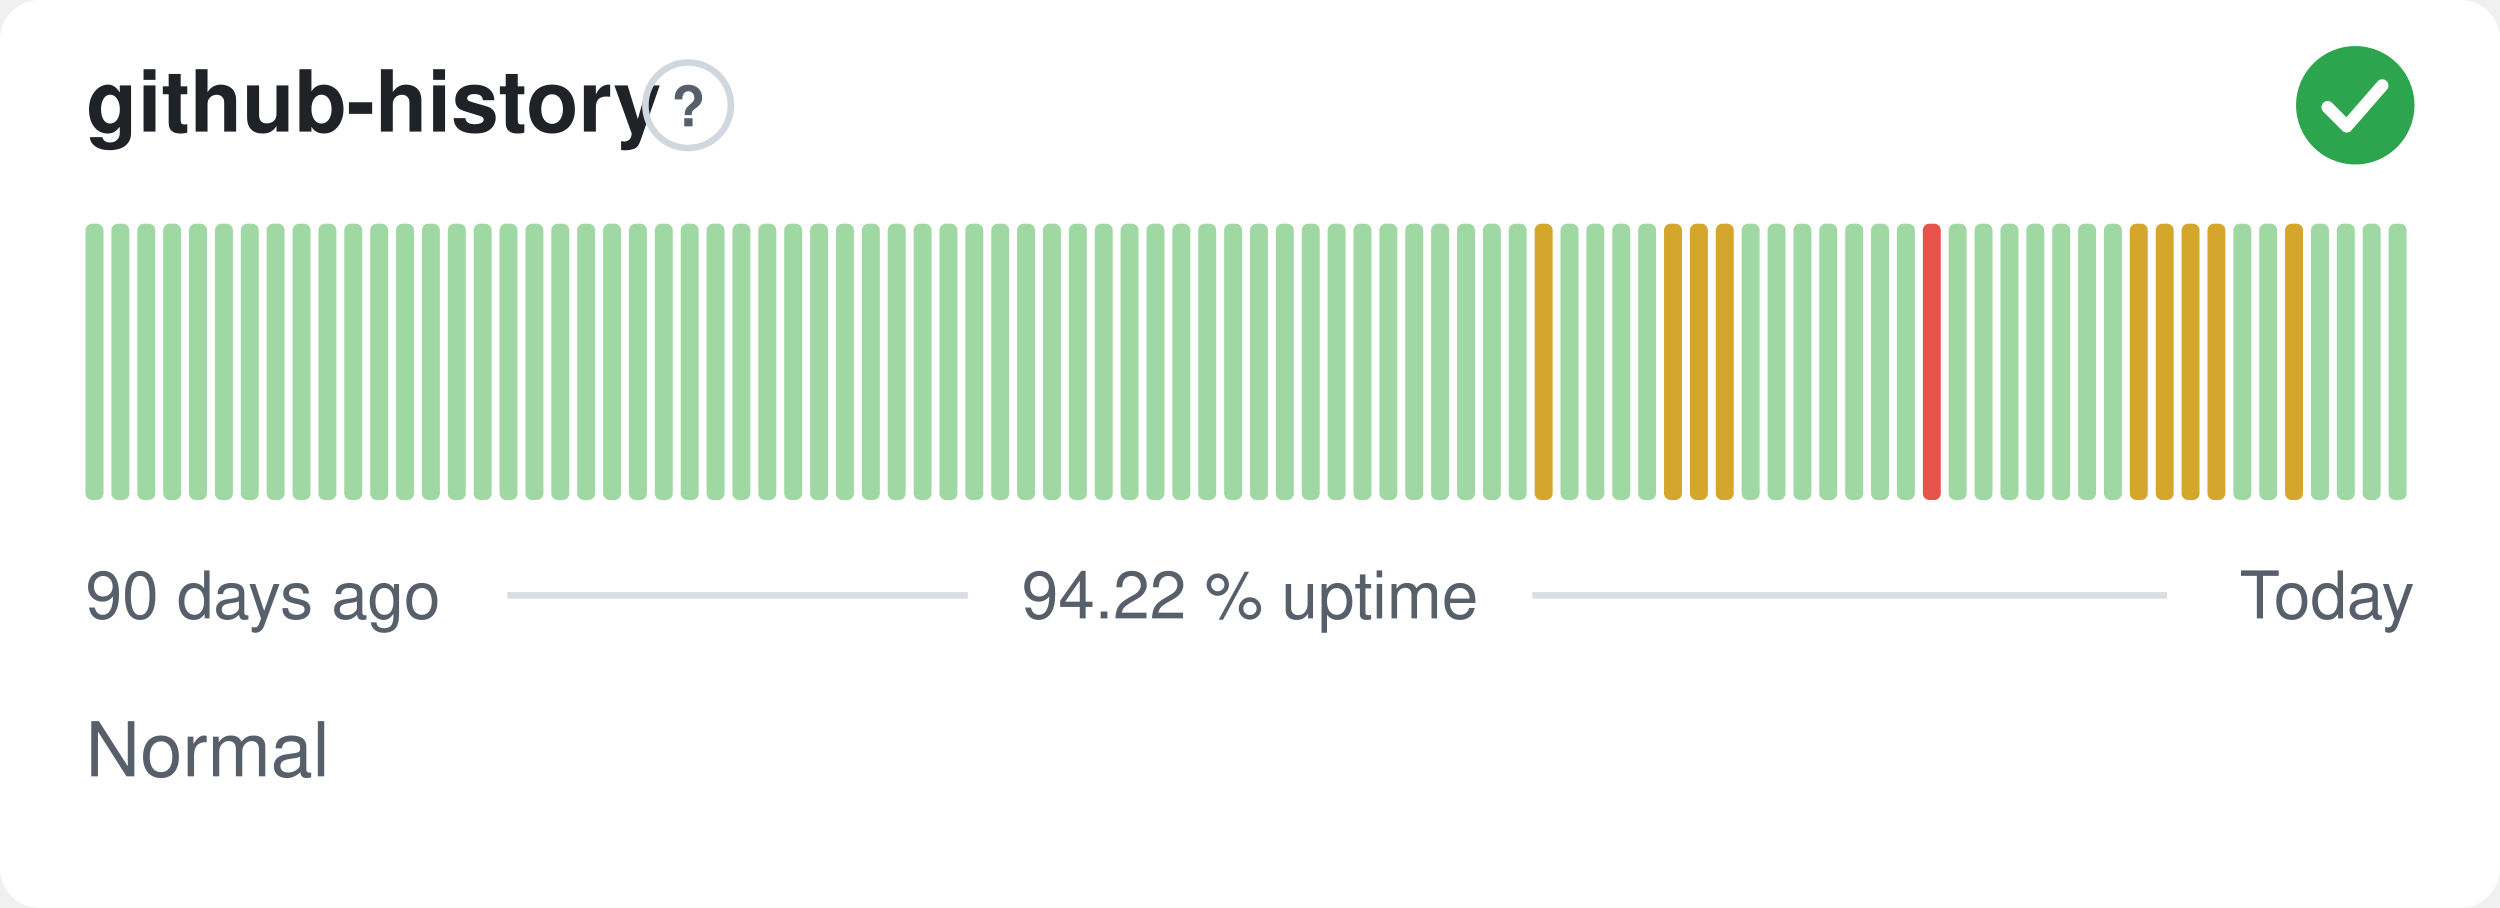
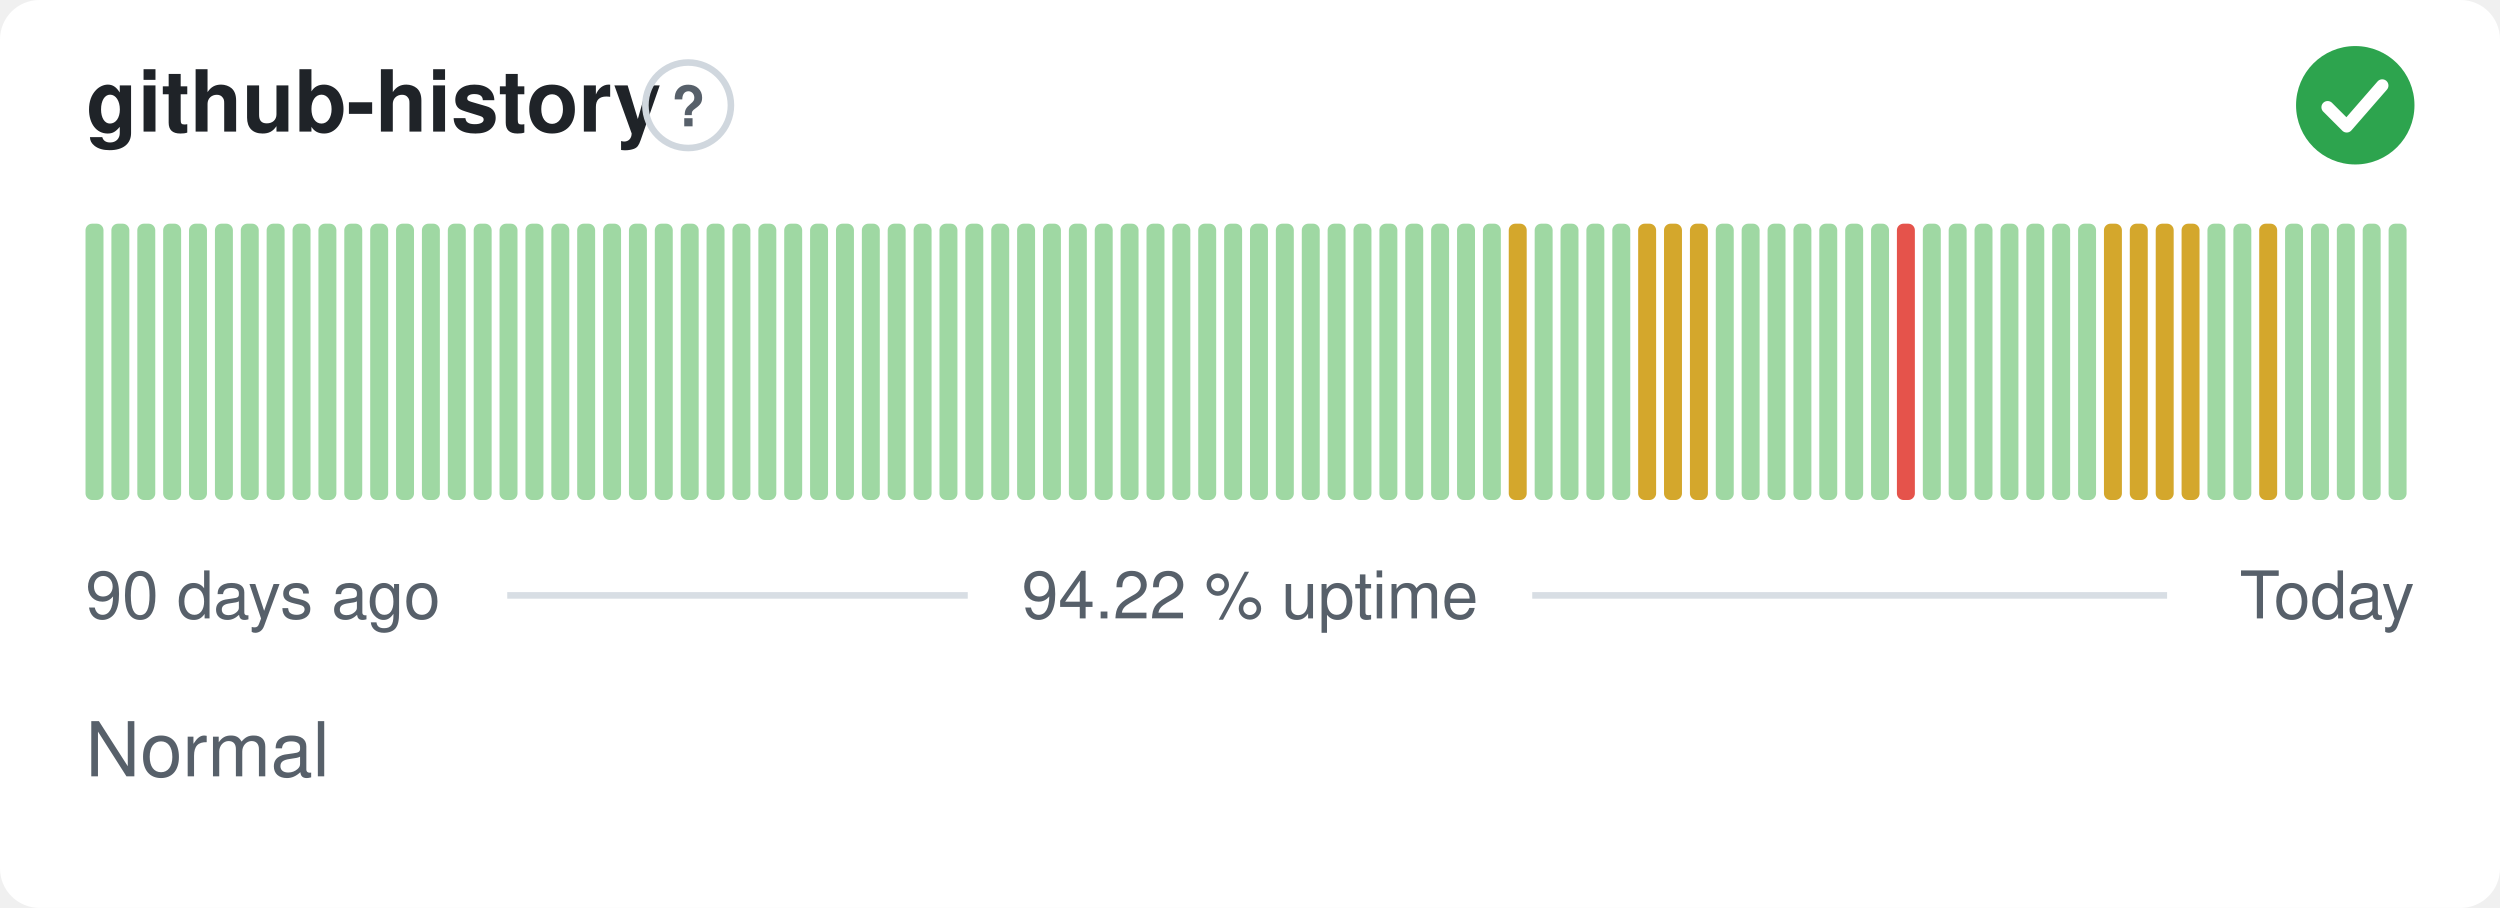
<svg xmlns="http://www.w3.org/2000/svg" width="380" height="138" viewBox="0 0 380 138" role="img" aria-label="github-history: Normal, 94.22 % uptime over the last 90 days" font-family="-apple-system,BlinkMacSystemFont,'Segoe UI',Helvetica,Arial,sans-serif">
  <style>
    @media (prefers-color-scheme: dark) {
      .bg { fill: #0d1117 }
      .title { fill: #e6edf3 }
      .muted { fill: #8b949e }
      .hint { stroke: #30363d }
      .rule { stroke: #30363d }
      .nodata { fill: #21262d }
    }
  </style>
  <rect class="bg" width="380" height="138" rx="6" fill="#ffffff" />
  <text class="title" x="13" y="20" font-size="13" font-weight="600" fill="#1f2328">github-history</text>
  <circle class="hint" cx="104.6" cy="16" r="6.5" fill="none" stroke="#d0d7de" stroke-width="1" />
  <text class="muted" x="104.6" y="19.2" text-anchor="middle" font-size="8.5" font-weight="700" fill="#57606a">?</text>
  <circle cx="358" cy="16" r="9" fill="#2da44e" />
  <path d="M353.80 16.30l2.90 2.90 5.40 -6.20" fill="none" stroke="#fff" stroke-width="1.89" stroke-linecap="round" stroke-linejoin="round" />
  <rect x="13.00" y="34.00" width="2.73" height="42.00" rx="1" fill="#9fd8a3" />
  <rect x="16.93" y="34.00" width="2.73" height="42.00" rx="1" fill="#9fd8a3" />
  <rect x="20.87" y="34.00" width="2.73" height="42.00" rx="1" fill="#9fd8a3" />
  <rect x="24.80" y="34.00" width="2.73" height="42.00" rx="1" fill="#9fd8a3" />
  <rect x="28.73" y="34.00" width="2.73" height="42.00" rx="1" fill="#9fd8a3" />
  <rect x="32.67" y="34.00" width="2.73" height="42.00" rx="1" fill="#9fd8a3" />
  <rect x="36.60" y="34.00" width="2.73" height="42.00" rx="1" fill="#9fd8a3" />
  <rect x="40.53" y="34.00" width="2.73" height="42.00" rx="1" fill="#9fd8a3" />
  <rect x="44.47" y="34.00" width="2.73" height="42.00" rx="1" fill="#9fd8a3" />
  <rect x="48.40" y="34.00" width="2.73" height="42.00" rx="1" fill="#9fd8a3" />
  <rect x="52.33" y="34.00" width="2.73" height="42.00" rx="1" fill="#9fd8a3" />
  <rect x="56.27" y="34.00" width="2.73" height="42.00" rx="1" fill="#9fd8a3" />
  <rect x="60.20" y="34.00" width="2.73" height="42.00" rx="1" fill="#9fd8a3" />
  <rect x="64.13" y="34.00" width="2.73" height="42.00" rx="1" fill="#9fd8a3" />
  <rect x="68.07" y="34.00" width="2.73" height="42.00" rx="1" fill="#9fd8a3" />
  <rect x="72.00" y="34.00" width="2.73" height="42.00" rx="1" fill="#9fd8a3" />
  <rect x="75.93" y="34.00" width="2.73" height="42.00" rx="1" fill="#9fd8a3" />
  <rect x="79.87" y="34.00" width="2.73" height="42.00" rx="1" fill="#9fd8a3" />
  <rect x="83.80" y="34.00" width="2.73" height="42.00" rx="1" fill="#9fd8a3" />
  <rect x="87.73" y="34.00" width="2.73" height="42.00" rx="1" fill="#9fd8a3" />
  <rect x="91.67" y="34.00" width="2.73" height="42.00" rx="1" fill="#9fd8a3" />
  <rect x="95.60" y="34.00" width="2.73" height="42.00" rx="1" fill="#9fd8a3" />
  <rect x="99.53" y="34.00" width="2.73" height="42.00" rx="1" fill="#9fd8a3" />
  <rect x="103.47" y="34.00" width="2.73" height="42.00" rx="1" fill="#9fd8a3" />
  <rect x="107.40" y="34.00" width="2.73" height="42.00" rx="1" fill="#9fd8a3" />
  <rect x="111.33" y="34.00" width="2.73" height="42.00" rx="1" fill="#9fd8a3" />
  <rect x="115.27" y="34.00" width="2.73" height="42.00" rx="1" fill="#9fd8a3" />
  <rect x="119.20" y="34.00" width="2.73" height="42.00" rx="1" fill="#9fd8a3" />
  <rect x="123.13" y="34.00" width="2.73" height="42.00" rx="1" fill="#9fd8a3" />
  <rect x="127.07" y="34.00" width="2.73" height="42.00" rx="1" fill="#9fd8a3" />
  <rect x="131.00" y="34.00" width="2.73" height="42.00" rx="1" fill="#9fd8a3" />
  <rect x="134.93" y="34.00" width="2.73" height="42.00" rx="1" fill="#9fd8a3" />
  <rect x="138.87" y="34.00" width="2.73" height="42.00" rx="1" fill="#9fd8a3" />
  <rect x="142.80" y="34.00" width="2.73" height="42.00" rx="1" fill="#9fd8a3" />
  <rect x="146.73" y="34.00" width="2.73" height="42.00" rx="1" fill="#9fd8a3" />
  <rect x="150.67" y="34.00" width="2.73" height="42.00" rx="1" fill="#9fd8a3" />
  <rect x="154.60" y="34.00" width="2.73" height="42.00" rx="1" fill="#9fd8a3" />
  <rect x="158.53" y="34.00" width="2.73" height="42.00" rx="1" fill="#9fd8a3" />
  <rect x="162.47" y="34.00" width="2.73" height="42.00" rx="1" fill="#9fd8a3" />
  <rect x="166.40" y="34.00" width="2.73" height="42.00" rx="1" fill="#9fd8a3" />
  <rect x="170.33" y="34.00" width="2.73" height="42.00" rx="1" fill="#9fd8a3" />
  <rect x="174.27" y="34.00" width="2.73" height="42.00" rx="1" fill="#9fd8a3" />
  <rect x="178.20" y="34.00" width="2.73" height="42.00" rx="1" fill="#9fd8a3" />
  <rect x="182.13" y="34.00" width="2.73" height="42.00" rx="1" fill="#9fd8a3" />
  <rect x="186.07" y="34.00" width="2.73" height="42.00" rx="1" fill="#9fd8a3" />
  <rect x="190.00" y="34.00" width="2.73" height="42.00" rx="1" fill="#9fd8a3" />
  <rect x="193.93" y="34.00" width="2.73" height="42.00" rx="1" fill="#9fd8a3" />
  <rect x="197.87" y="34.00" width="2.73" height="42.00" rx="1" fill="#9fd8a3" />
  <rect x="201.80" y="34.00" width="2.73" height="42.00" rx="1" fill="#9fd8a3" />
  <rect x="205.73" y="34.00" width="2.73" height="42.00" rx="1" fill="#9fd8a3" />
  <rect x="209.67" y="34.00" width="2.73" height="42.00" rx="1" fill="#9fd8a3" />
  <rect x="213.60" y="34.00" width="2.73" height="42.00" rx="1" fill="#9fd8a3" />
  <rect x="217.53" y="34.00" width="2.73" height="42.00" rx="1" fill="#9fd8a3" />
  <rect x="221.47" y="34.00" width="2.73" height="42.00" rx="1" fill="#9fd8a3" />
  <rect x="225.40" y="34.00" width="2.73" height="42.00" rx="1" fill="#9fd8a3" />
-   <rect x="229.33" y="34.00" width="2.73" height="42.00" rx="1" fill="#9fd8a3" />
-   <rect x="233.27" y="34.00" width="2.73" height="42.00" rx="1" fill="#d4a72c" />
+   <rect x="229.33" y="34.00" width="2.73" height="42.00" rx="1" fill="#d4a72c" />
+   <rect x="233.27" y="34.00" width="2.73" height="42.00" rx="1" fill="#9fd8a3" />
  <rect x="237.20" y="34.00" width="2.73" height="42.00" rx="1" fill="#9fd8a3" />
  <rect x="241.13" y="34.00" width="2.73" height="42.00" rx="1" fill="#9fd8a3" />
  <rect x="245.07" y="34.00" width="2.73" height="42.00" rx="1" fill="#9fd8a3" />
-   <rect x="249.00" y="34.00" width="2.73" height="42.00" rx="1" fill="#9fd8a3" />
+   <rect x="249.00" y="34.00" width="2.73" height="42.00" rx="1" fill="#d4a72c" />
  <rect x="252.93" y="34.00" width="2.73" height="42.00" rx="1" fill="#d4a72c" />
  <rect x="256.87" y="34.00" width="2.73" height="42.00" rx="1" fill="#d4a72c" />
-   <rect x="260.80" y="34.00" width="2.73" height="42.00" rx="1" fill="#d4a72c" />
+   <rect x="260.80" y="34.00" width="2.73" height="42.00" rx="1" fill="#9fd8a3" />
  <rect x="264.73" y="34.00" width="2.73" height="42.00" rx="1" fill="#9fd8a3" />
  <rect x="268.67" y="34.00" width="2.73" height="42.00" rx="1" fill="#9fd8a3" />
  <rect x="272.60" y="34.00" width="2.73" height="42.00" rx="1" fill="#9fd8a3" />
  <rect x="276.53" y="34.00" width="2.73" height="42.00" rx="1" fill="#9fd8a3" />
  <rect x="280.47" y="34.00" width="2.73" height="42.00" rx="1" fill="#9fd8a3" />
  <rect x="284.40" y="34.00" width="2.73" height="42.00" rx="1" fill="#9fd8a3" />
-   <rect x="288.33" y="34.00" width="2.73" height="42.00" rx="1" fill="#9fd8a3" />
-   <rect x="292.27" y="34.00" width="2.73" height="42.00" rx="1" fill="#e5534b" />
+   <rect x="288.33" y="34.00" width="2.73" height="42.00" rx="1" fill="#e5534b" />
+   <rect x="292.27" y="34.00" width="2.73" height="42.00" rx="1" fill="#9fd8a3" />
  <rect x="296.20" y="34.00" width="2.73" height="42.00" rx="1" fill="#9fd8a3" />
  <rect x="300.13" y="34.00" width="2.73" height="42.00" rx="1" fill="#9fd8a3" />
  <rect x="304.07" y="34.00" width="2.73" height="42.00" rx="1" fill="#9fd8a3" />
  <rect x="308.00" y="34.00" width="2.73" height="42.00" rx="1" fill="#9fd8a3" />
  <rect x="311.93" y="34.00" width="2.73" height="42.00" rx="1" fill="#9fd8a3" />
  <rect x="315.87" y="34.00" width="2.73" height="42.00" rx="1" fill="#9fd8a3" />
-   <rect x="319.80" y="34.00" width="2.73" height="42.00" rx="1" fill="#9fd8a3" />
+   <rect x="319.80" y="34.00" width="2.73" height="42.00" rx="1" fill="#d4a72c" />
  <rect x="323.73" y="34.00" width="2.73" height="42.00" rx="1" fill="#d4a72c" />
  <rect x="327.67" y="34.00" width="2.73" height="42.00" rx="1" fill="#d4a72c" />
  <rect x="331.60" y="34.00" width="2.73" height="42.00" rx="1" fill="#d4a72c" />
-   <rect x="335.53" y="34.00" width="2.73" height="42.00" rx="1" fill="#d4a72c" />
+   <rect x="335.53" y="34.00" width="2.73" height="42.00" rx="1" fill="#9fd8a3" />
  <rect x="339.47" y="34.00" width="2.73" height="42.00" rx="1" fill="#9fd8a3" />
-   <rect x="343.40" y="34.00" width="2.73" height="42.00" rx="1" fill="#9fd8a3" />
-   <rect x="347.33" y="34.00" width="2.73" height="42.00" rx="1" fill="#d4a72c" />
+   <rect x="343.40" y="34.00" width="2.73" height="42.00" rx="1" fill="#d4a72c" />
+   <rect x="347.33" y="34.00" width="2.73" height="42.00" rx="1" fill="#9fd8a3" />
  <rect x="351.27" y="34.00" width="2.73" height="42.00" rx="1" fill="#9fd8a3" />
  <rect x="355.20" y="34.00" width="2.73" height="42.00" rx="1" fill="#9fd8a3" />
  <rect x="359.13" y="34.00" width="2.73" height="42.00" rx="1" fill="#9fd8a3" />
  <rect x="363.07" y="34.00" width="2.73" height="42.00" rx="1" fill="#9fd8a3" />
  <text class="muted" x="13" y="94" font-size="10" fill="#57606a">90 days ago</text>
  <text class="muted" x="190" y="94" text-anchor="middle" font-size="10" fill="#57606a">94.22 % uptime</text>
  <text class="muted" x="367" y="94" text-anchor="end" font-size="10" fill="#57606a">Today</text>
  <line class="rule" x1="77.1" y1="90.5" x2="147.1" y2="90.5" stroke="#d8dee4" stroke-width="1" />
  <line class="rule" x1="232.9" y1="90.5" x2="329.4" y2="90.5" stroke="#d8dee4" stroke-width="1" />
  <text class="muted" x="13" y="118" font-size="11.5" fill="#57606a">Normal</text>
</svg>
